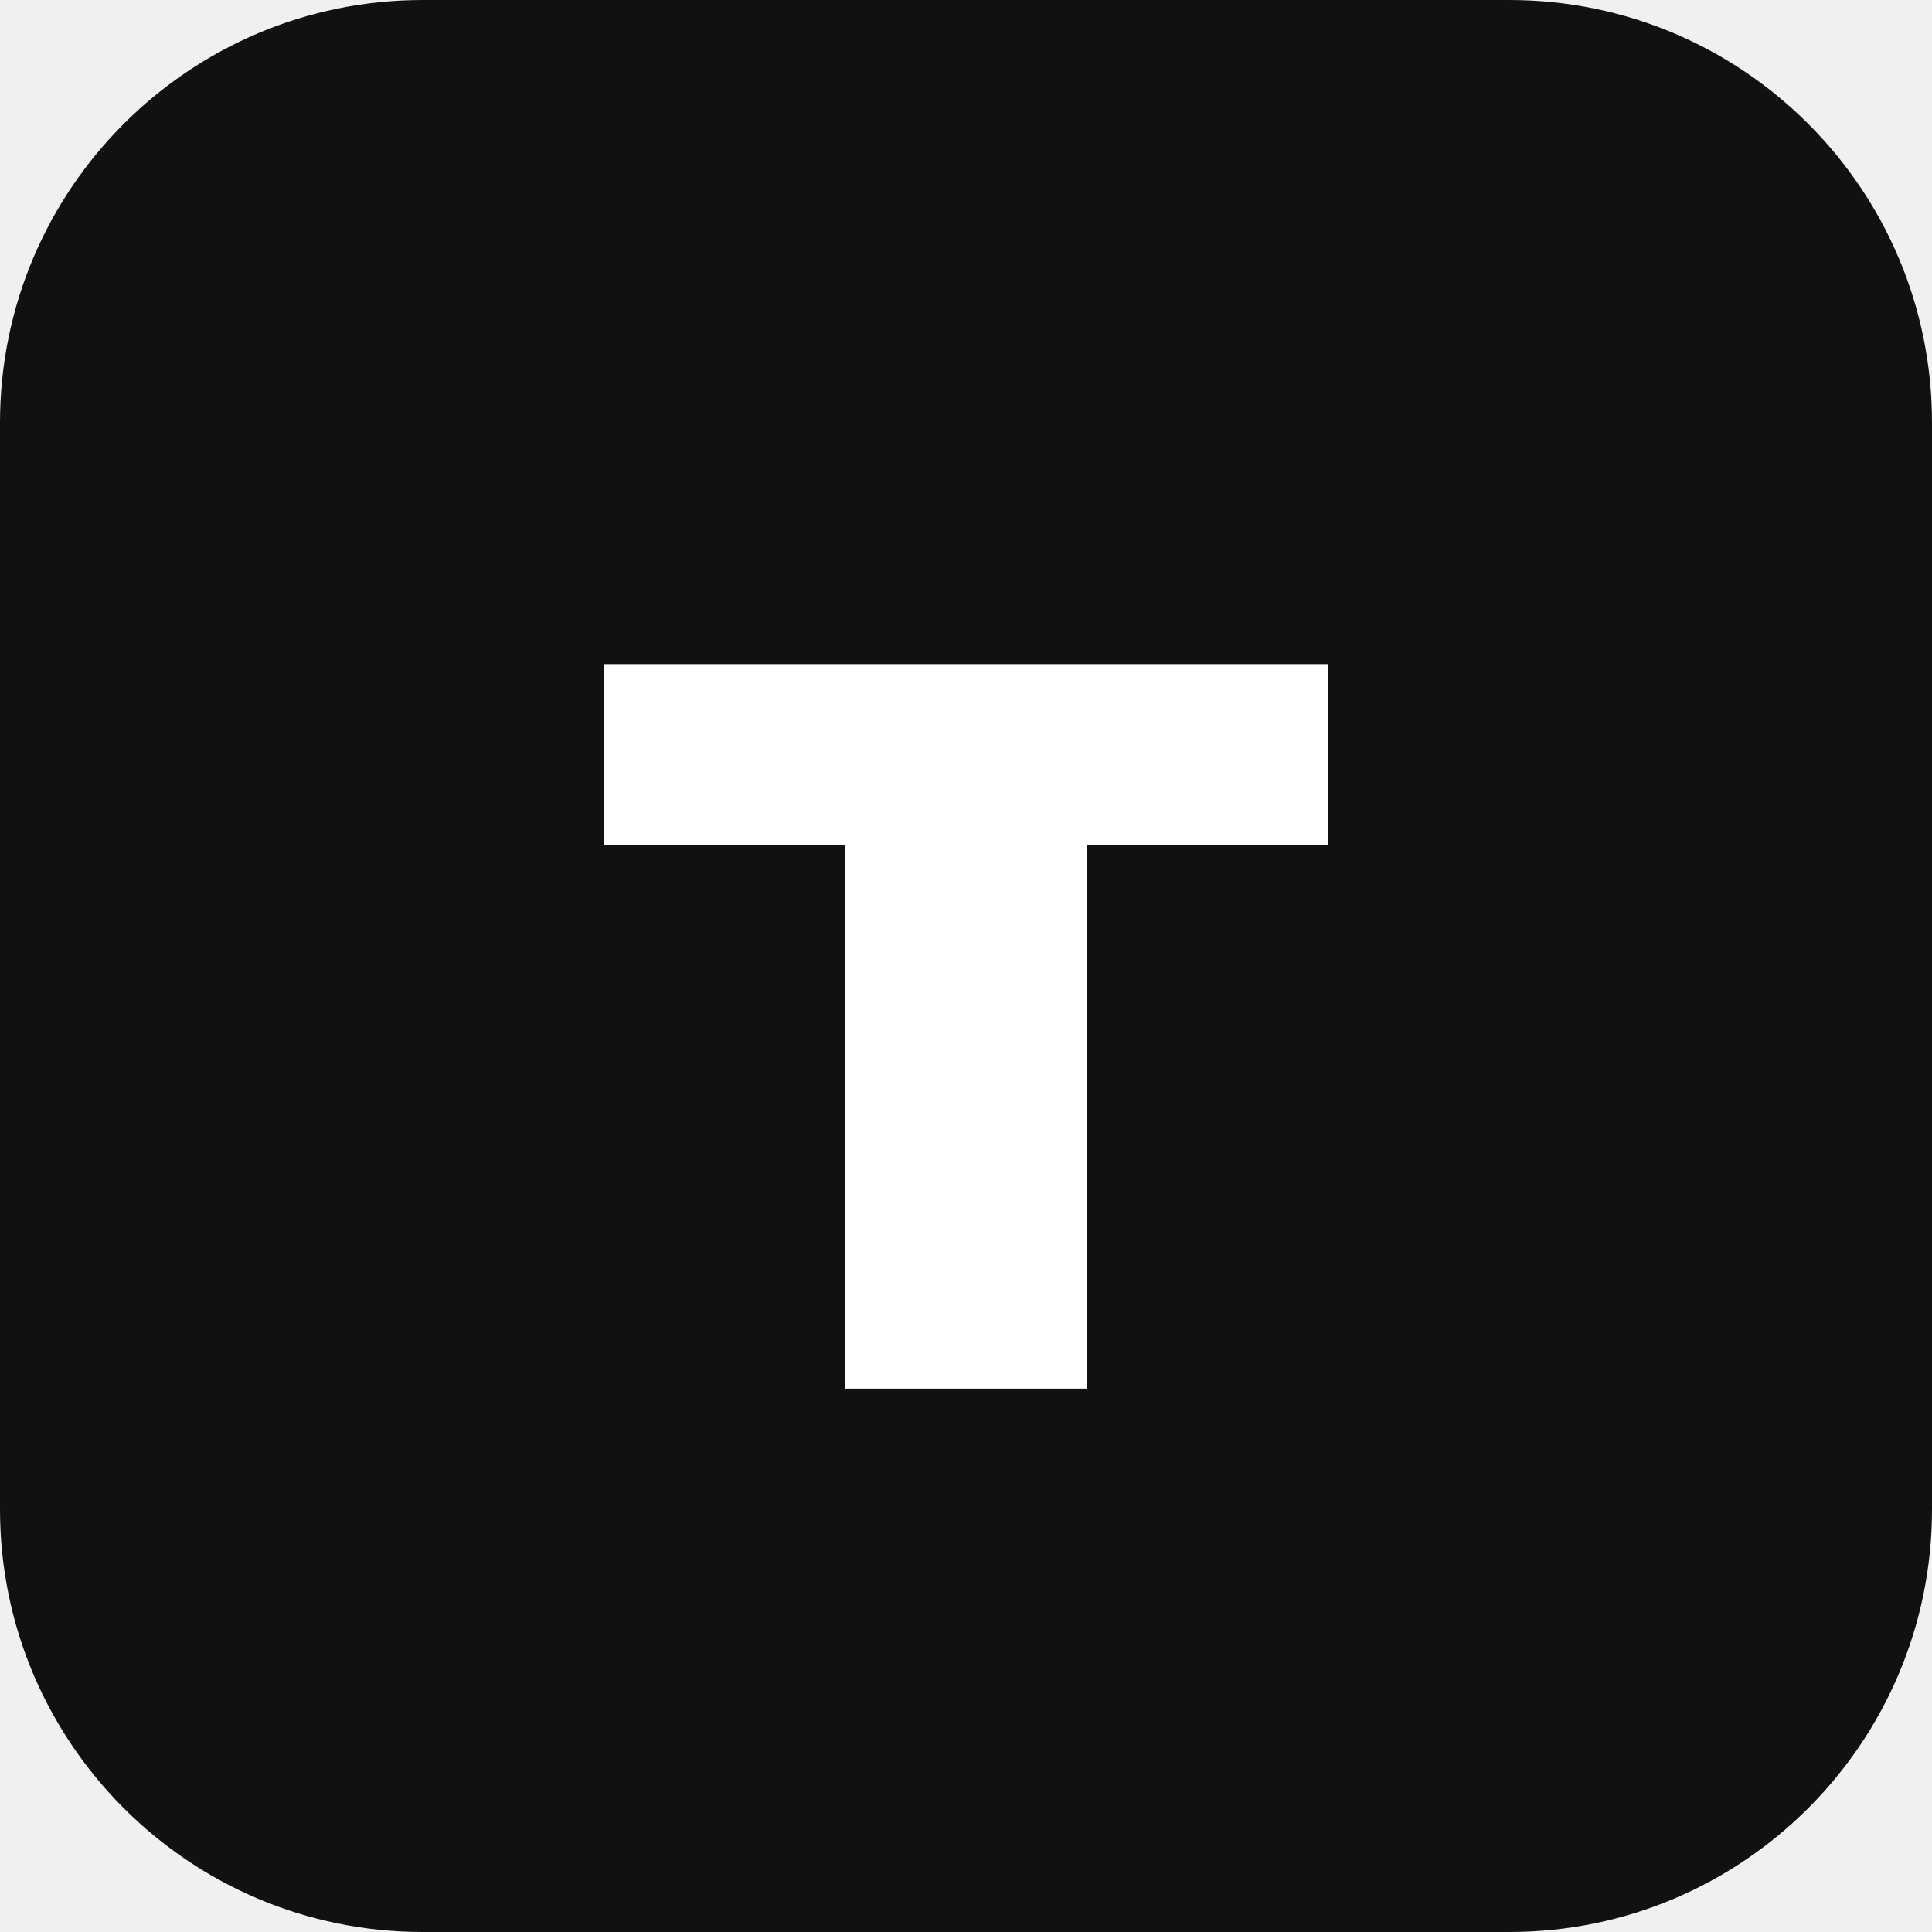
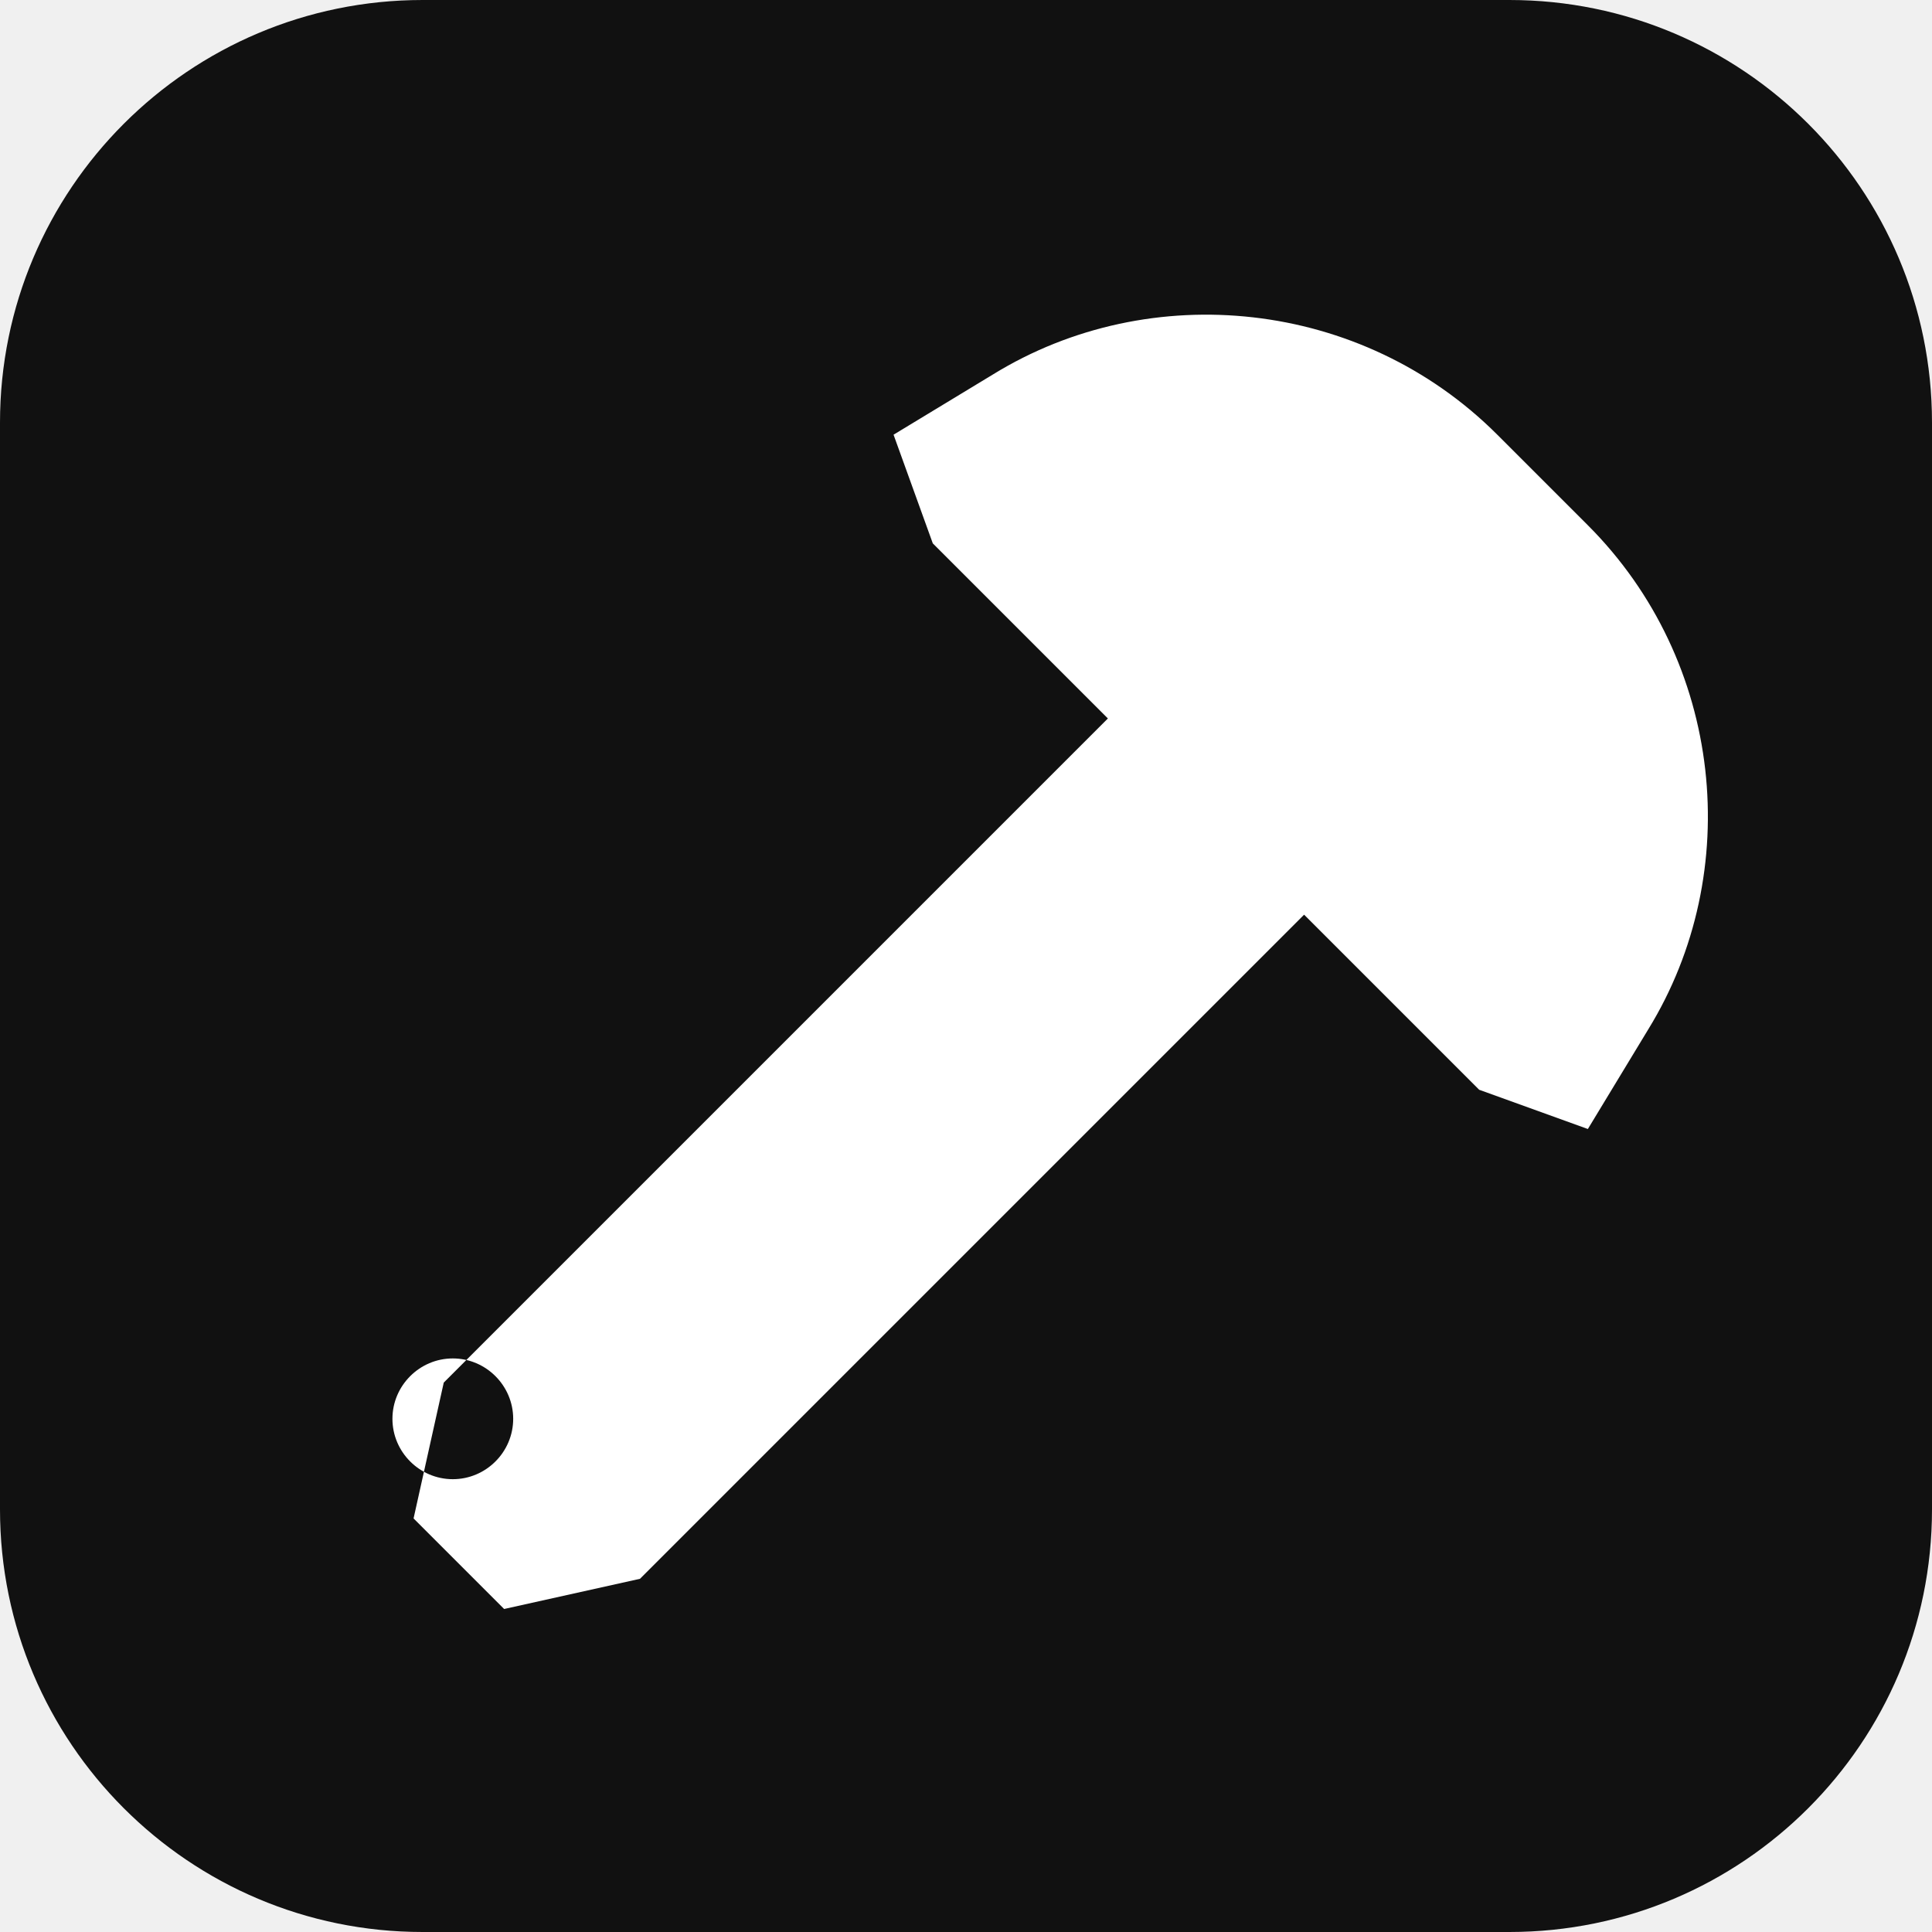
<svg xmlns="http://www.w3.org/2000/svg" viewBox="0 0 64 64">
  <rect width="64" height="64" rx="14" fill="#111111" />
-   <path d="M20 22h24v6H36v18h-8V28H20v-6z" fill="#FFFFFF" />
+   <path fill="#FFFFFF" d="M49.6 14.4c-4.5-4.5-11.5-5.2-16.7-2l-3.3 2 1.3 3.6 5.8 5.8-22 22-1 4.5 3 3 4.5-1 22-22 5.8 5.8 3.6 1.3 2-3.3c3.2-5.2 2.5-12.2-2-16.7zM15 49c-1.1 0-2-.9-2-2s.9-2 2-2 2 .9 2 2-.9 2-2 2z" />
</svg>
